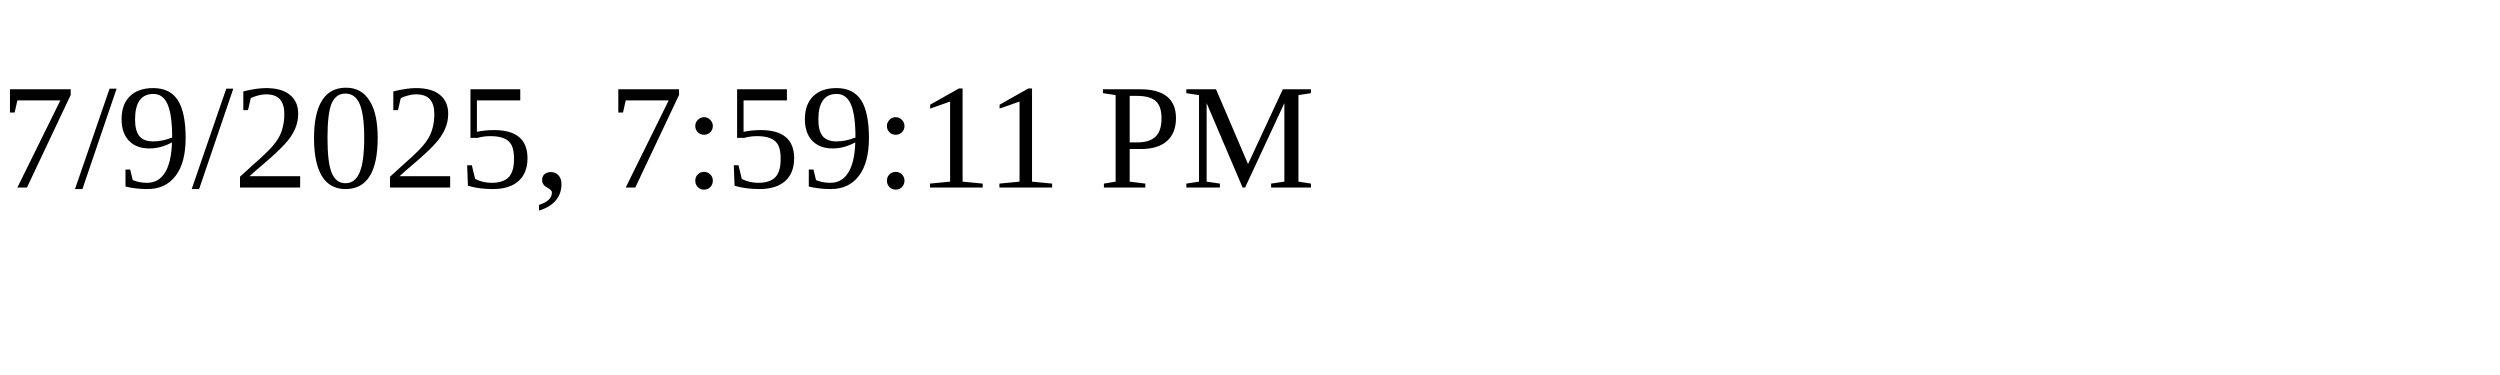
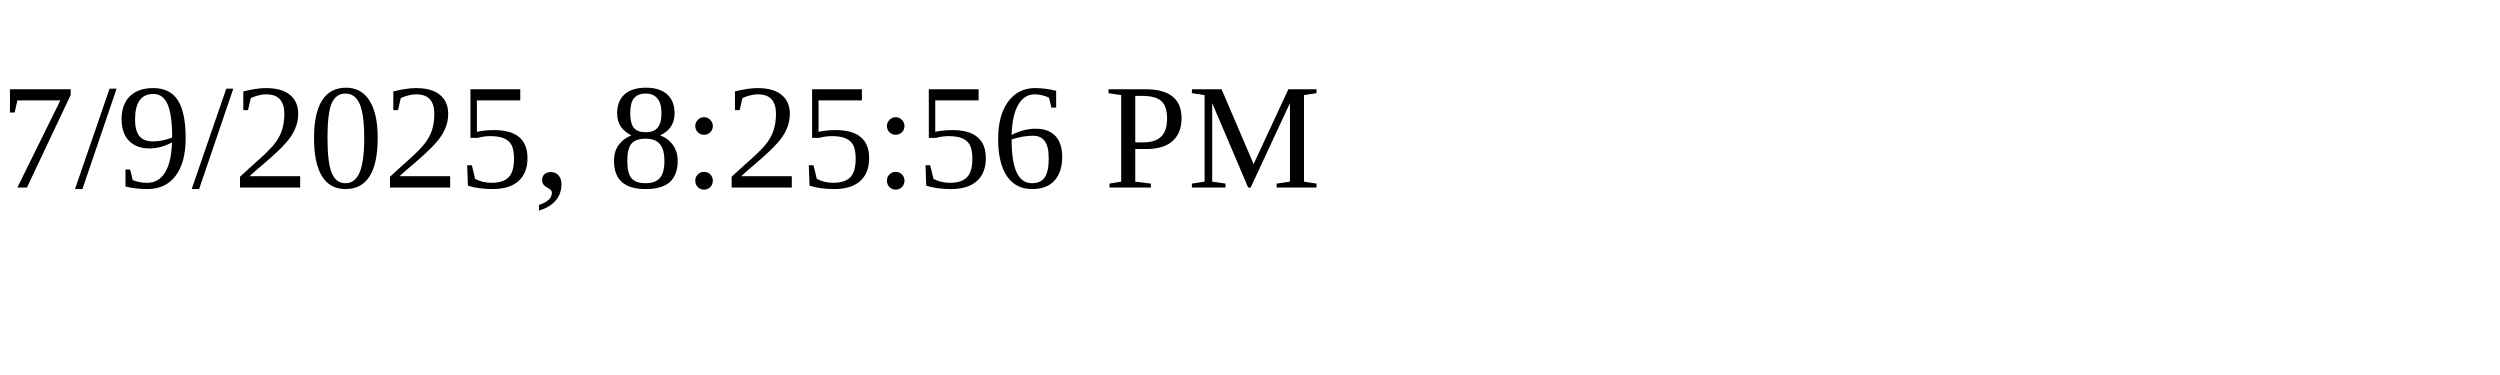
<svg xmlns="http://www.w3.org/2000/svg" height="30" width="200">
-   <text x="0" y="15">7/9/2025, 7:59:11 PM</text>
+   <text x="0" y="15">7/9/2025, 8:25:56 PM</text>
</svg>
